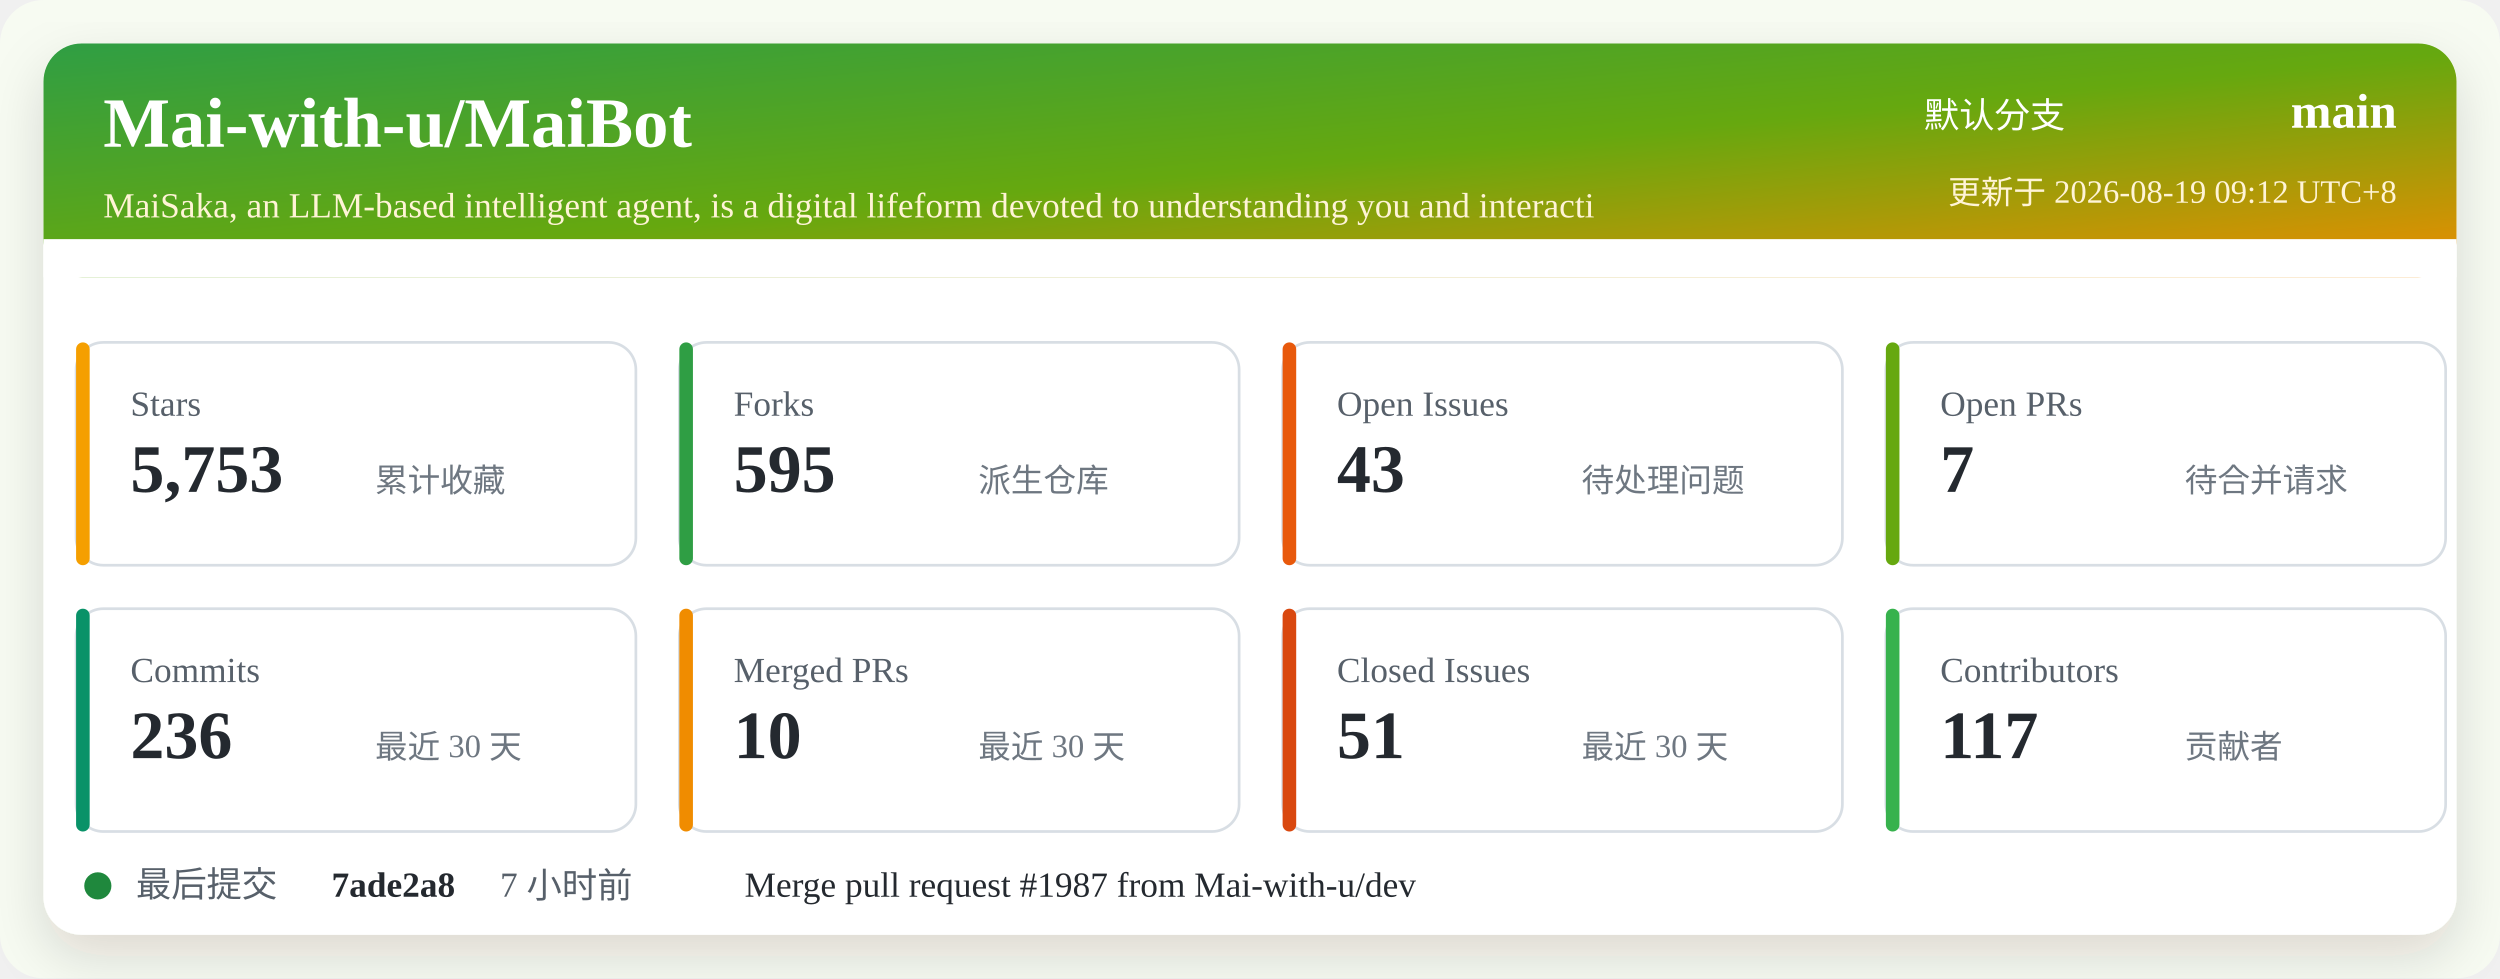
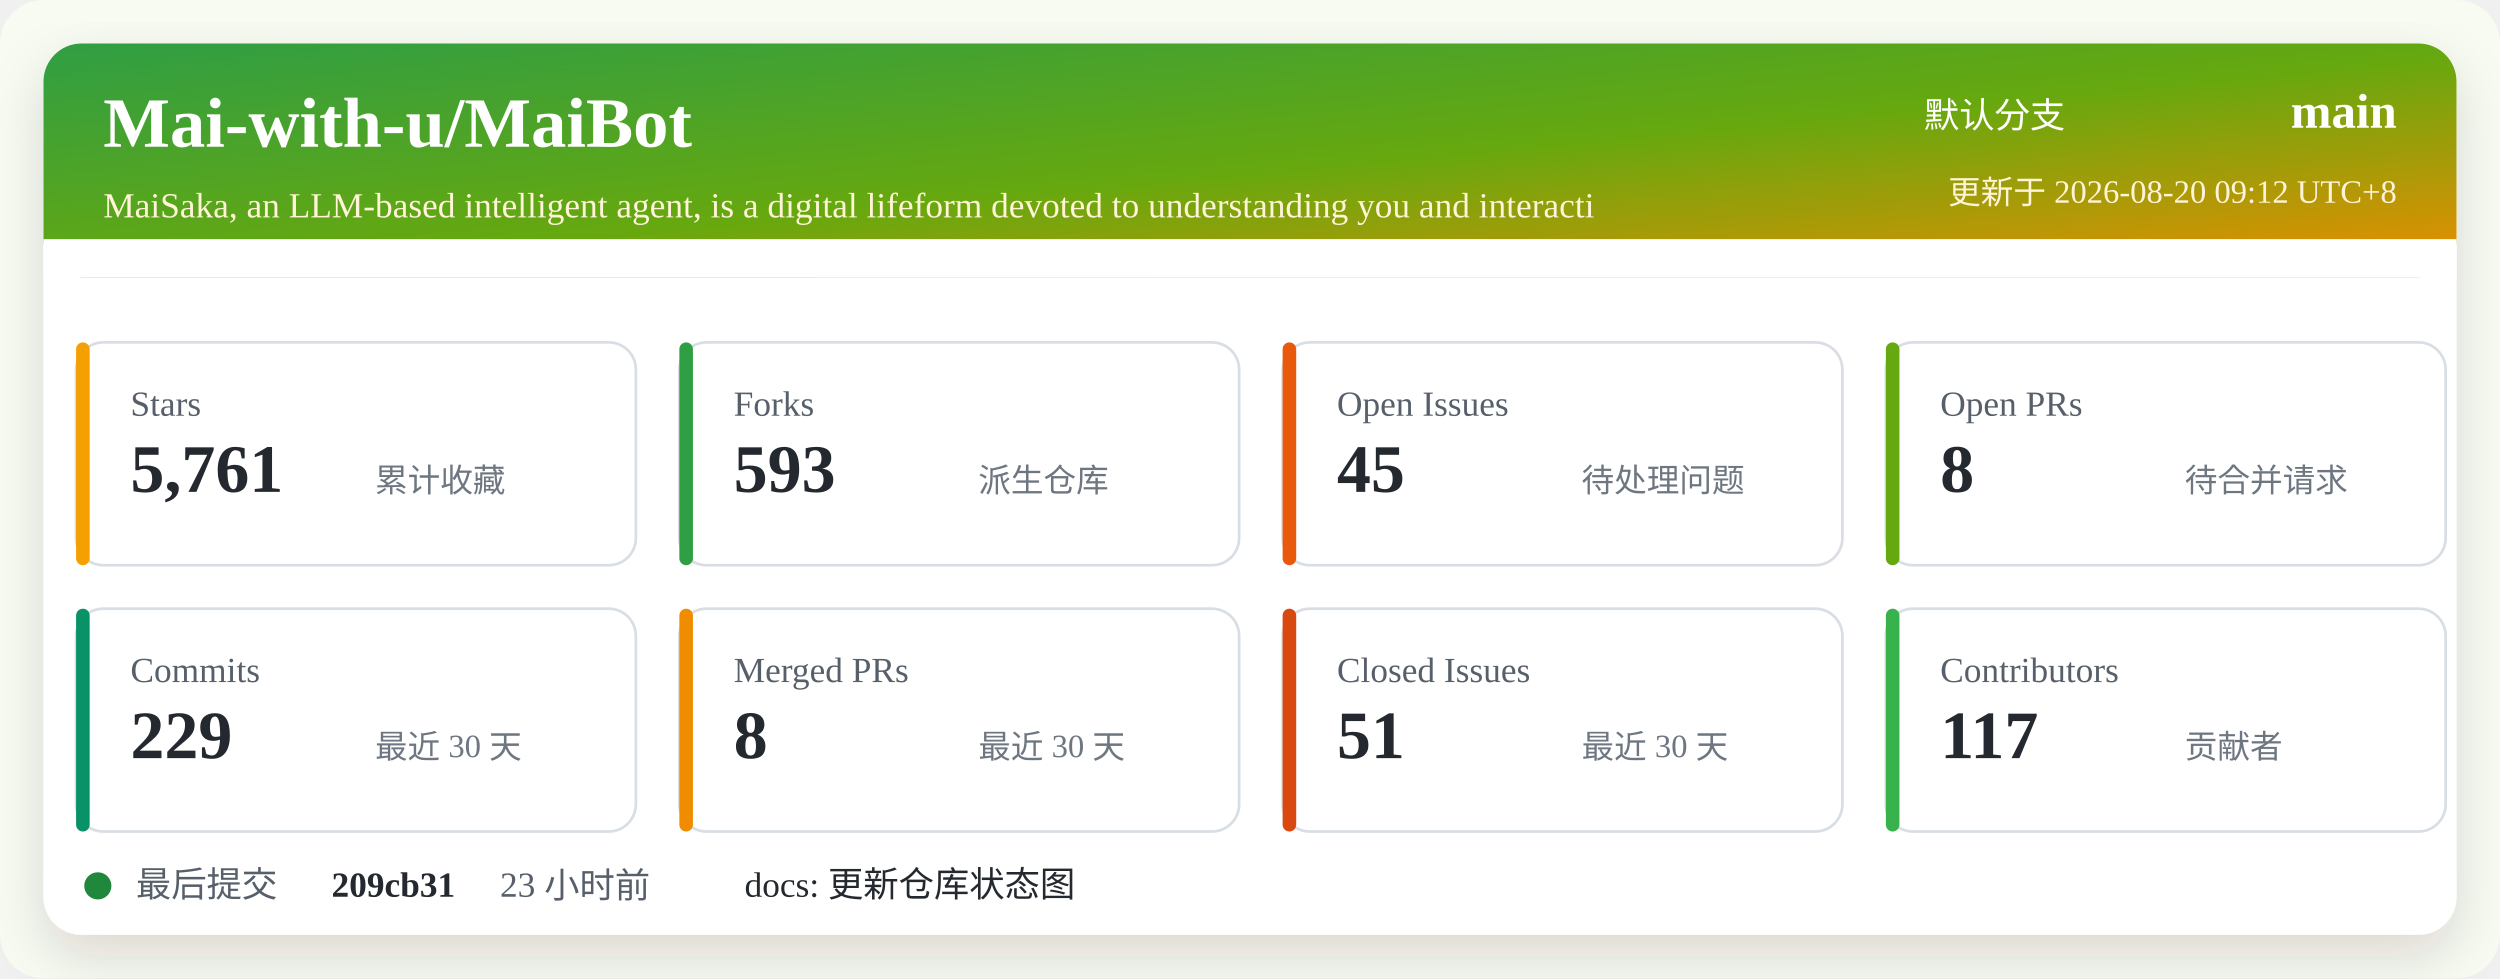
<svg xmlns="http://www.w3.org/2000/svg" width="920" height="360" viewBox="0 0 920 360" role="img" aria-labelledby="title desc">
  <defs>
    <linearGradient id="header" x1="0" x2="1" y1="0" y2="1">
      <stop offset="0%" stop-color="#2f9e44" />
      <stop offset="52%" stop-color="#66a80f" />
      <stop offset="100%" stop-color="#f08c00" />
    </linearGradient>
    <filter id="shadow" x="-5%" y="-5%" width="110%" height="110%">
      <feDropShadow dx="0" dy="8" stdDeviation="10" flood-color="#2b2318" flood-opacity="0.14" />
    </filter>
  </defs>
  <rect width="920" height="360" rx="16" fill="#f7fbf2" />
  <rect x="16" y="16" width="888" height="328" rx="14" fill="#ffffff" filter="url(#shadow)" />
  <rect x="16" y="16" width="888" height="86" rx="14" fill="url(#header)" />
  <path d="M16 88 H904 V102 H16 Z" fill="#ffffff" />
  <text x="38" y="54" fill="#ffffff" font-size="26" font-weight="700">Mai-with-u/MaiBot</text>
  <text x="38" y="80" fill="#fff4d6" font-size="13">MaiSaka, an LLM-based intelligent agent, is a digital lifeform devoted to understanding you and interacti</text>
  <text x="760" y="47" fill="#ffffff" font-size="13" text-anchor="end">默认分支</text>
  <text x="882" y="47" fill="#ffffff" font-size="18" font-weight="700" text-anchor="end">main</text>
-   <text x="882" y="75" fill="#fff4d6" font-size="12" text-anchor="end">更新于 2026-08-19 09:12 UTC+8</text>
+   <text x="882" y="75" fill="#fff4d6" font-size="12" text-anchor="end">更新于 2026-08-20 09:12 UTC+8</text>
  <g transform="translate(28 126)">
    <rect width="206" height="82" rx="10" fill="#ffffff" stroke="#d8dee4" />
    <rect x="0" y="0" width="5" height="82" rx="2.5" fill="#f59f00" />
    <text x="20" y="27" fill="#57606a" font-size="13">Stars</text>
-     <text x="20" y="55" fill="#24292f" font-size="25" font-weight="700">5,753</text>
+     <text x="20" y="55" fill="#24292f" font-size="25" font-weight="700">5,761</text>
    <text x="110" y="55" fill="#6e7781" font-size="12">累计收藏</text>
  </g>
  <g transform="translate(250 126)">
    <rect width="206" height="82" rx="10" fill="#ffffff" stroke="#d8dee4" />
    <rect x="0" y="0" width="5" height="82" rx="2.5" fill="#2f9e44" />
    <text x="20" y="27" fill="#57606a" font-size="13">Forks</text>
-     <text x="20" y="55" fill="#24292f" font-size="25" font-weight="700">595</text>
+     <text x="20" y="55" fill="#24292f" font-size="25" font-weight="700">593</text>
    <text x="110" y="55" fill="#6e7781" font-size="12">派生仓库</text>
  </g>
  <g transform="translate(472 126)">
    <rect width="206" height="82" rx="10" fill="#ffffff" stroke="#d8dee4" />
    <rect x="0" y="0" width="5" height="82" rx="2.5" fill="#e8590c" />
    <text x="20" y="27" fill="#57606a" font-size="13">Open Issues</text>
-     <text x="20" y="55" fill="#24292f" font-size="25" font-weight="700">43</text>
+     <text x="20" y="55" fill="#24292f" font-size="25" font-weight="700">45</text>
    <text x="110" y="55" fill="#6e7781" font-size="12">待处理问题</text>
  </g>
  <g transform="translate(694 126)">
    <rect width="206" height="82" rx="10" fill="#ffffff" stroke="#d8dee4" />
    <rect x="0" y="0" width="5" height="82" rx="2.5" fill="#66a80f" />
    <text x="20" y="27" fill="#57606a" font-size="13">Open PRs</text>
-     <text x="20" y="55" fill="#24292f" font-size="25" font-weight="700">7</text>
+     <text x="20" y="55" fill="#24292f" font-size="25" font-weight="700">8</text>
    <text x="110" y="55" fill="#6e7781" font-size="12">待合并请求</text>
  </g>
  <g transform="translate(28 224)">
    <rect width="206" height="82" rx="10" fill="#ffffff" stroke="#d8dee4" />
    <rect x="0" y="0" width="5" height="82" rx="2.5" fill="#099268" />
    <text x="20" y="27" fill="#57606a" font-size="13">Commits</text>
-     <text x="20" y="55" fill="#24292f" font-size="25" font-weight="700">236</text>
+     <text x="20" y="55" fill="#24292f" font-size="25" font-weight="700">229</text>
    <text x="110" y="55" fill="#6e7781" font-size="12">最近 30 天</text>
  </g>
  <g transform="translate(250 224)">
    <rect width="206" height="82" rx="10" fill="#ffffff" stroke="#d8dee4" />
    <rect x="0" y="0" width="5" height="82" rx="2.5" fill="#f08c00" />
    <text x="20" y="27" fill="#57606a" font-size="13">Merged PRs</text>
-     <text x="20" y="55" fill="#24292f" font-size="25" font-weight="700">10</text>
+     <text x="20" y="55" fill="#24292f" font-size="25" font-weight="700">8</text>
    <text x="110" y="55" fill="#6e7781" font-size="12">最近 30 天</text>
  </g>
  <g transform="translate(472 224)">
    <rect width="206" height="82" rx="10" fill="#ffffff" stroke="#d8dee4" />
    <rect x="0" y="0" width="5" height="82" rx="2.5" fill="#d9480f" />
    <text x="20" y="27" fill="#57606a" font-size="13">Closed Issues</text>
    <text x="20" y="55" fill="#24292f" font-size="25" font-weight="700">51</text>
    <text x="110" y="55" fill="#6e7781" font-size="12">最近 30 天</text>
  </g>
  <g transform="translate(694 224)">
    <rect width="206" height="82" rx="10" fill="#ffffff" stroke="#d8dee4" />
    <rect x="0" y="0" width="5" height="82" rx="2.5" fill="#37b24d" />
    <text x="20" y="27" fill="#57606a" font-size="13">Contributors</text>
    <text x="20" y="55" fill="#24292f" font-size="25" font-weight="700">117</text>
    <text x="110" y="55" fill="#6e7781" font-size="12">贡献者</text>
  </g>
  <g transform="translate(28 318)">
    <circle cx="8" cy="8" r="5" fill="#1f883d" />
    <text x="22" y="12" fill="#57606a" font-size="13">最后提交</text>
-     <text x="94" y="12" fill="#24292f" font-size="13" font-weight="700">7ade2a8</text>
-     <text x="156" y="12" fill="#57606a" font-size="13">7 小时前</text>
-     <text x="246" y="12" fill="#24292f" font-size="13">Merge pull request #1987 from Mai-with-u/dev</text>
+     <text x="94" y="12" fill="#24292f" font-size="13" font-weight="700">209cb31</text>
+     <text x="156" y="12" fill="#57606a" font-size="13">23 小时前</text>
+     <text x="246" y="12" fill="#24292f" font-size="13">docs: 更新仓库状态图</text>
  </g>
</svg>
